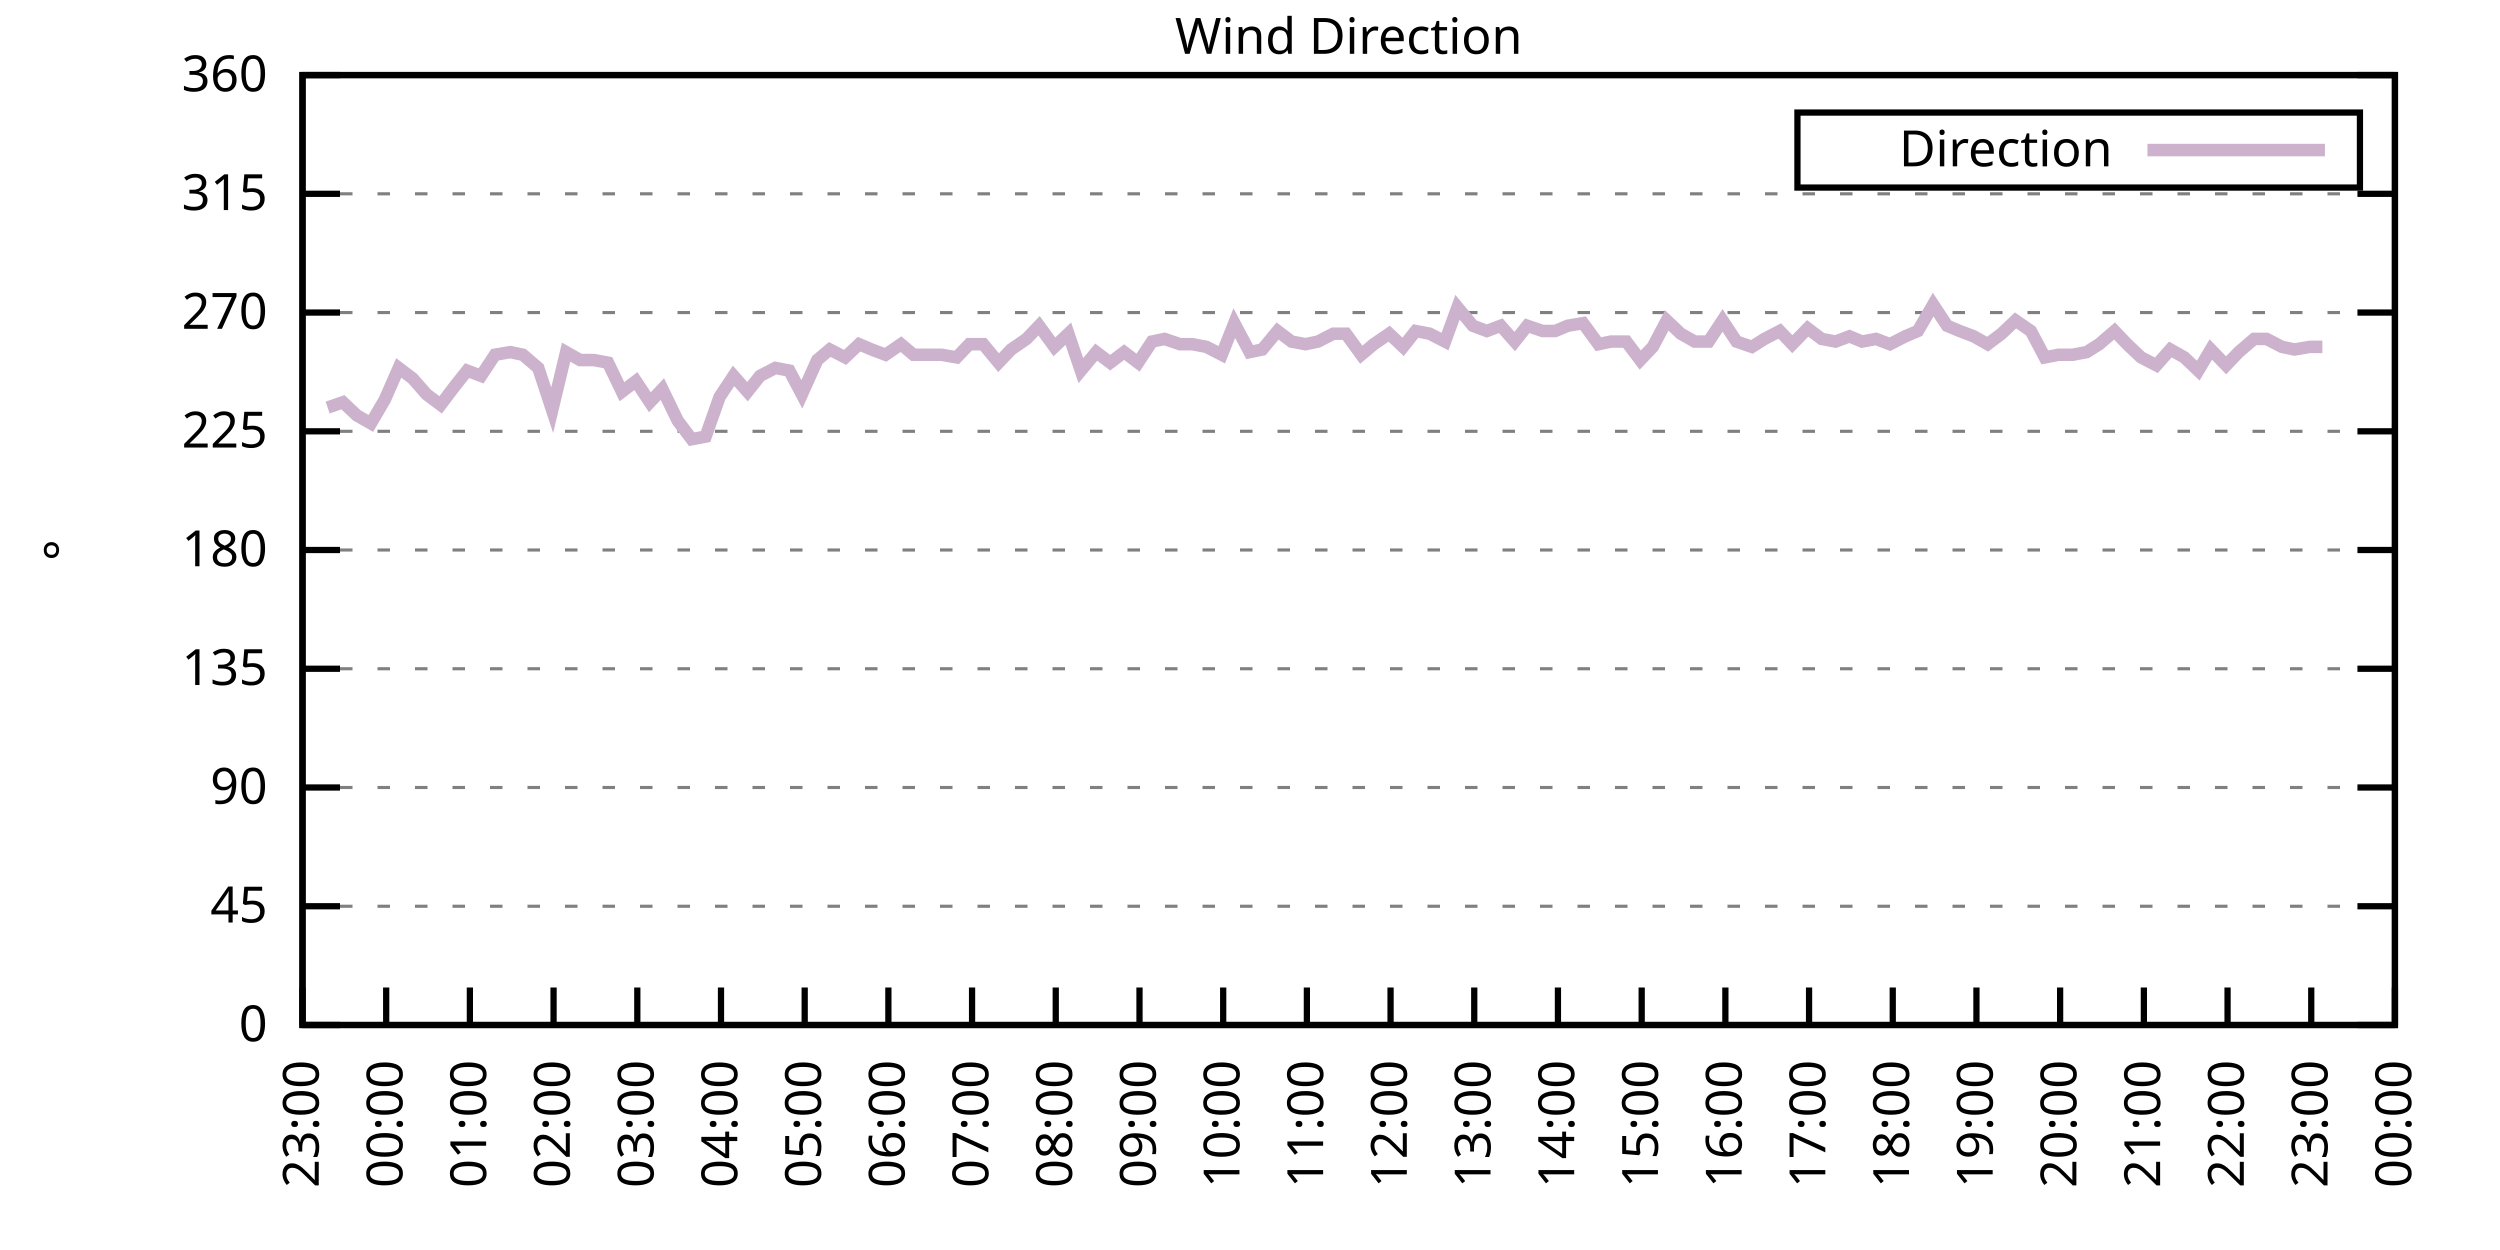
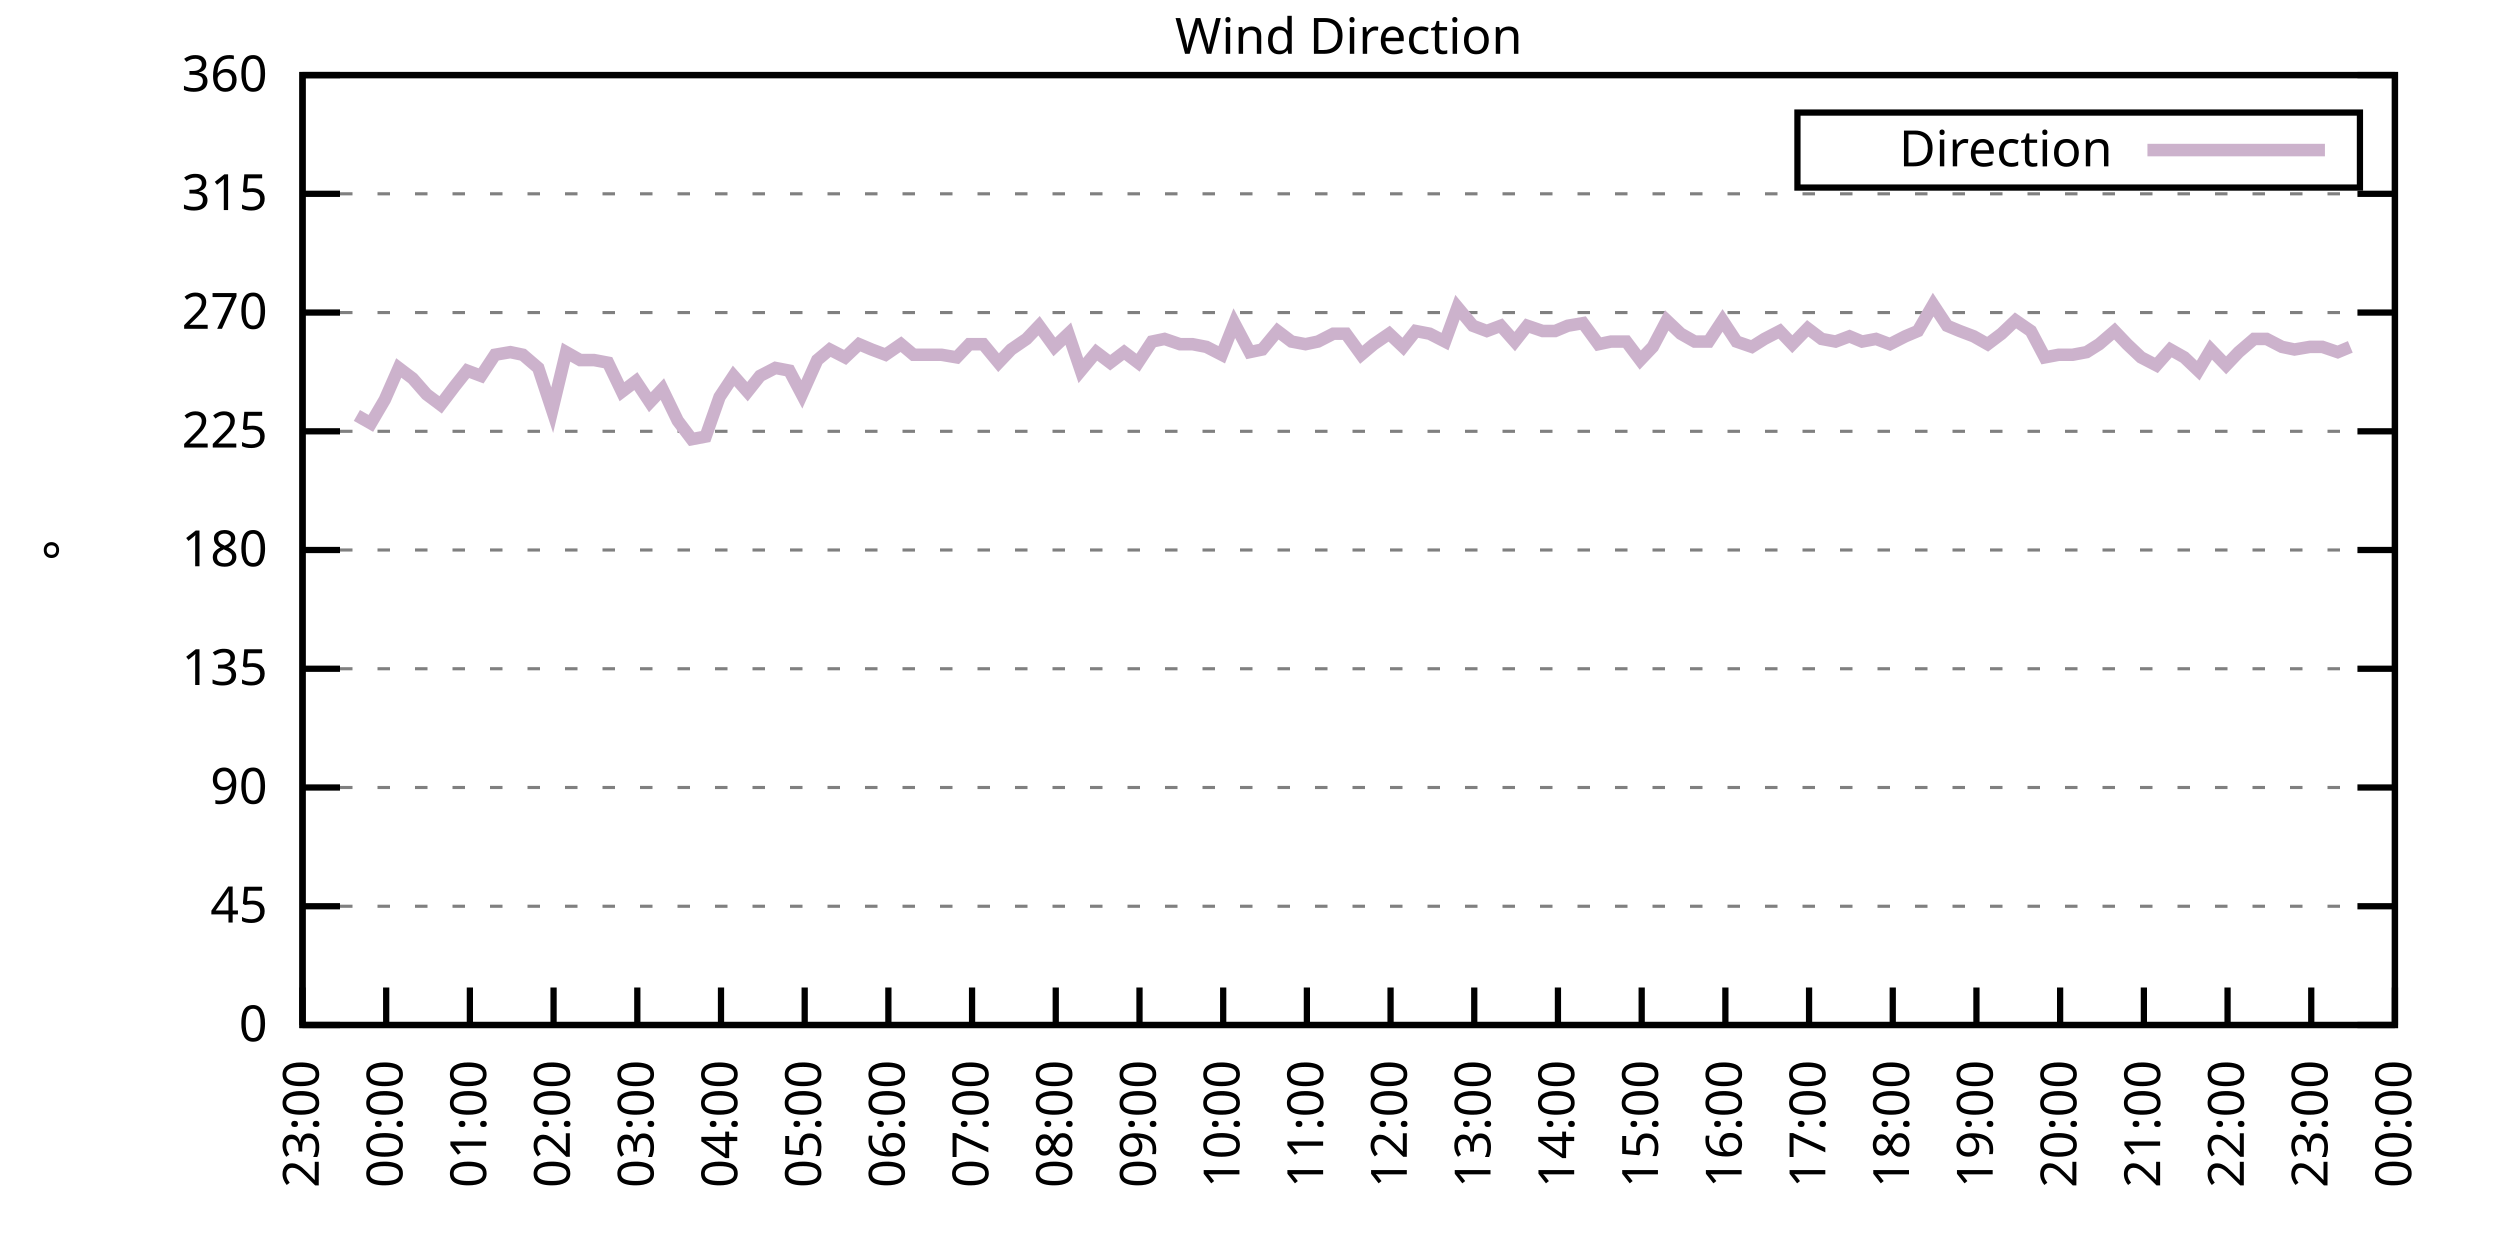
<svg xmlns="http://www.w3.org/2000/svg" xmlns:xlink="http://www.w3.org/1999/xlink" width="400" height="200" viewBox="0 0 400 200">
  <g id="gnuplot_canvas">
    <rect x="0" y="0" width="400" height="200" fill="none" />
    <defs>
      <circle id="gpDot" r="0.5" stroke-width="0.5" stroke="currentColor" />
      <path id="gpPt0" stroke-width="0.333" stroke="currentColor" d="M-1,0 h2 M0,-1 v2" />
      <path id="gpPt1" stroke-width="0.333" stroke="currentColor" d="M-1,-1 L1,1 M1,-1 L-1,1" />
      <path id="gpPt2" stroke-width="0.333" stroke="currentColor" d="M-1,0 L1,0 M0,-1 L0,1 M-1,-1 L1,1 M-1,1 L1,-1" />
      <rect id="gpPt3" stroke-width="0.333" stroke="currentColor" x="-1" y="-1" width="2" height="2" />
      <rect id="gpPt4" stroke-width="0.333" stroke="currentColor" fill="currentColor" x="-1" y="-1" width="2" height="2" />
      <circle id="gpPt5" stroke-width="0.333" stroke="currentColor" cx="0" cy="0" r="1" />
      <use xlink:href="#gpPt5" id="gpPt6" fill="currentColor" stroke="none" />
      <path id="gpPt7" stroke-width="0.333" stroke="currentColor" d="M0,-1.33 L-1.33,0.67 L1.33,0.67 z" />
      <use xlink:href="#gpPt7" id="gpPt8" fill="currentColor" stroke="none" />
      <use xlink:href="#gpPt7" id="gpPt9" stroke="currentColor" transform="rotate(180)" />
      <use xlink:href="#gpPt9" id="gpPt10" fill="currentColor" stroke="none" />
      <use xlink:href="#gpPt3" id="gpPt11" stroke="currentColor" transform="rotate(45)" />
      <use xlink:href="#gpPt11" id="gpPt12" fill="currentColor" stroke="none" />
      <path id="gpPt13" stroke-width="0.333" stroke="currentColor" d="M0,1.330 L1.265,0.411 L0.782,-1.067 L-0.782,-1.076 L-1.265,0.411 z" />
      <use xlink:href="#gpPt13" id="gpPt14" fill="currentColor" stroke="none" />
      <filter id="textbox" filterUnits="objectBoundingBox" x="0" y="0" height="1" width="1">
        <feFlood flood-color="white" flood-opacity="1" result="bgnd" />
        <feComposite in="SourceGraphic" in2="bgnd" operator="atop" />
      </filter>
      <filter id="greybox" filterUnits="objectBoundingBox" x="0" y="0" height="1" width="1">
        <feFlood flood-color="lightgrey" flood-opacity="1" result="grey" />
        <feComposite in="SourceGraphic" in2="grey" operator="atop" />
      </filter>
    </defs>
    <g fill="none" color="white" stroke="currentColor" stroke-width="1.00" stroke-linecap="butt" stroke-linejoin="miter">
</g>
    <g fill="none" color="black" stroke="currentColor" stroke-width="1.00" stroke-linecap="butt" stroke-linejoin="miter">
      <g stroke="none" shape-rendering="crispEdges">
        <polygon fill="rgb(255, 255, 255)" points="48.40,164.00 383.18,164.00 383.18,12.02 48.40,12.02 " />
      </g>
    </g>
    <g fill="none" color="black" stroke="currentColor" stroke-width="1.00" stroke-linecap="butt" stroke-linejoin="miter">
</g>
    <g fill="none" color="black" stroke="black" stroke-width="0.50" stroke-linecap="butt" stroke-linejoin="miter">
</g>
    <g fill="none" color="gray" stroke="currentColor" stroke-width="0.50" stroke-linecap="butt" stroke-linejoin="miter">
      <path stroke="gray" stroke-dasharray="2,4" class="gridline" d="M48.40,164.00 L383.19,164.00  " />
    </g>
    <g fill="none" color="gray" stroke="gray" stroke-width="1.00" stroke-linecap="butt" stroke-linejoin="miter">
</g>
    <g fill="none" color="black" stroke="currentColor" stroke-width="1.00" stroke-linecap="butt" stroke-linejoin="miter">
      <path stroke="black" d="M48.40,164.00 L54.40,164.00 M383.19,164.00 L377.19,164.00  " />
      <g transform="translate(42.80,166.60)" stroke="none" fill="black" font-family="Sans" font-size="8.00" text-anchor="end">
        <text>
          <tspan font-family="Sans"> 0</tspan>
        </text>
      </g>
    </g>
    <g fill="none" color="black" stroke="currentColor" stroke-width="1.00" stroke-linecap="butt" stroke-linejoin="miter">
</g>
    <g fill="none" color="black" stroke="black" stroke-width="0.50" stroke-linecap="butt" stroke-linejoin="miter">
</g>
    <g fill="none" color="gray" stroke="currentColor" stroke-width="0.50" stroke-linecap="butt" stroke-linejoin="miter">
      <path stroke="gray" stroke-dasharray="2,4" class="gridline" d="M48.40,145.00 L383.19,145.00  " />
    </g>
    <g fill="none" color="gray" stroke="gray" stroke-width="1.00" stroke-linecap="butt" stroke-linejoin="miter">
</g>
    <g fill="none" color="black" stroke="currentColor" stroke-width="1.00" stroke-linecap="butt" stroke-linejoin="miter">
      <path stroke="black" d="M48.40,145.00 L54.40,145.00 M383.19,145.00 L377.19,145.00  " />
      <g transform="translate(42.80,147.60)" stroke="none" fill="black" font-family="Sans" font-size="8.00" text-anchor="end">
        <text>
          <tspan font-family="Sans"> 45</tspan>
        </text>
      </g>
    </g>
    <g fill="none" color="black" stroke="currentColor" stroke-width="1.00" stroke-linecap="butt" stroke-linejoin="miter">
</g>
    <g fill="none" color="black" stroke="black" stroke-width="0.50" stroke-linecap="butt" stroke-linejoin="miter">
</g>
    <g fill="none" color="gray" stroke="currentColor" stroke-width="0.50" stroke-linecap="butt" stroke-linejoin="miter">
      <path stroke="gray" stroke-dasharray="2,4" class="gridline" d="M48.40,126.00 L383.19,126.00  " />
    </g>
    <g fill="none" color="gray" stroke="gray" stroke-width="1.00" stroke-linecap="butt" stroke-linejoin="miter">
</g>
    <g fill="none" color="black" stroke="currentColor" stroke-width="1.00" stroke-linecap="butt" stroke-linejoin="miter">
      <path stroke="black" d="M48.40,126.00 L54.40,126.00 M383.19,126.00 L377.19,126.00  " />
      <g transform="translate(42.80,128.60)" stroke="none" fill="black" font-family="Sans" font-size="8.00" text-anchor="end">
        <text>
          <tspan font-family="Sans"> 90</tspan>
        </text>
      </g>
    </g>
    <g fill="none" color="black" stroke="currentColor" stroke-width="1.00" stroke-linecap="butt" stroke-linejoin="miter">
</g>
    <g fill="none" color="black" stroke="black" stroke-width="0.50" stroke-linecap="butt" stroke-linejoin="miter">
</g>
    <g fill="none" color="gray" stroke="currentColor" stroke-width="0.50" stroke-linecap="butt" stroke-linejoin="miter">
      <path stroke="gray" stroke-dasharray="2,4" class="gridline" d="M48.40,107.00 L383.19,107.00  " />
    </g>
    <g fill="none" color="gray" stroke="gray" stroke-width="1.00" stroke-linecap="butt" stroke-linejoin="miter">
</g>
    <g fill="none" color="black" stroke="currentColor" stroke-width="1.00" stroke-linecap="butt" stroke-linejoin="miter">
      <path stroke="black" d="M48.40,107.00 L54.40,107.00 M383.19,107.00 L377.19,107.00  " />
      <g transform="translate(42.80,109.60)" stroke="none" fill="black" font-family="Sans" font-size="8.00" text-anchor="end">
        <text>
          <tspan font-family="Sans"> 135</tspan>
        </text>
      </g>
    </g>
    <g fill="none" color="black" stroke="currentColor" stroke-width="1.00" stroke-linecap="butt" stroke-linejoin="miter">
</g>
    <g fill="none" color="black" stroke="black" stroke-width="0.50" stroke-linecap="butt" stroke-linejoin="miter">
</g>
    <g fill="none" color="gray" stroke="currentColor" stroke-width="0.50" stroke-linecap="butt" stroke-linejoin="miter">
      <path stroke="gray" stroke-dasharray="2,4" class="gridline" d="M48.40,88.00 L383.19,88.00  " />
    </g>
    <g fill="none" color="gray" stroke="gray" stroke-width="1.00" stroke-linecap="butt" stroke-linejoin="miter">
</g>
    <g fill="none" color="black" stroke="currentColor" stroke-width="1.00" stroke-linecap="butt" stroke-linejoin="miter">
      <path stroke="black" d="M48.40,88.00 L54.40,88.00 M383.19,88.00 L377.19,88.00  " />
      <g transform="translate(42.80,90.60)" stroke="none" fill="black" font-family="Sans" font-size="8.00" text-anchor="end">
        <text>
          <tspan font-family="Sans"> 180</tspan>
        </text>
      </g>
    </g>
    <g fill="none" color="black" stroke="currentColor" stroke-width="1.00" stroke-linecap="butt" stroke-linejoin="miter">
</g>
    <g fill="none" color="black" stroke="black" stroke-width="0.50" stroke-linecap="butt" stroke-linejoin="miter">
</g>
    <g fill="none" color="gray" stroke="currentColor" stroke-width="0.50" stroke-linecap="butt" stroke-linejoin="miter">
      <path stroke="gray" stroke-dasharray="2,4" class="gridline" d="M48.40,69.01 L383.19,69.01  " />
    </g>
    <g fill="none" color="gray" stroke="gray" stroke-width="1.00" stroke-linecap="butt" stroke-linejoin="miter">
</g>
    <g fill="none" color="black" stroke="currentColor" stroke-width="1.00" stroke-linecap="butt" stroke-linejoin="miter">
      <path stroke="black" d="M48.40,69.01 L54.40,69.01 M383.19,69.01 L377.19,69.01  " />
      <g transform="translate(42.80,71.61)" stroke="none" fill="black" font-family="Sans" font-size="8.00" text-anchor="end">
        <text>
          <tspan font-family="Sans"> 225</tspan>
        </text>
      </g>
    </g>
    <g fill="none" color="black" stroke="currentColor" stroke-width="1.00" stroke-linecap="butt" stroke-linejoin="miter">
</g>
    <g fill="none" color="black" stroke="black" stroke-width="0.50" stroke-linecap="butt" stroke-linejoin="miter">
</g>
    <g fill="none" color="gray" stroke="currentColor" stroke-width="0.50" stroke-linecap="butt" stroke-linejoin="miter">
      <path stroke="gray" stroke-dasharray="2,4" class="gridline" d="M48.40,50.01 L383.19,50.01  " />
    </g>
    <g fill="none" color="gray" stroke="gray" stroke-width="1.00" stroke-linecap="butt" stroke-linejoin="miter">
</g>
    <g fill="none" color="black" stroke="currentColor" stroke-width="1.00" stroke-linecap="butt" stroke-linejoin="miter">
      <path stroke="black" d="M48.40,50.01 L54.40,50.01 M383.19,50.01 L377.19,50.01  " />
      <g transform="translate(42.80,52.61)" stroke="none" fill="black" font-family="Sans" font-size="8.00" text-anchor="end">
        <text>
          <tspan font-family="Sans"> 270</tspan>
        </text>
      </g>
    </g>
    <g fill="none" color="black" stroke="currentColor" stroke-width="1.00" stroke-linecap="butt" stroke-linejoin="miter">
</g>
    <g fill="none" color="black" stroke="black" stroke-width="0.50" stroke-linecap="butt" stroke-linejoin="miter">
</g>
    <g fill="none" color="gray" stroke="currentColor" stroke-width="0.50" stroke-linecap="butt" stroke-linejoin="miter">
      <path stroke="gray" stroke-dasharray="2,4" class="gridline" d="M48.40,31.01 L383.19,31.01  " />
    </g>
    <g fill="none" color="gray" stroke="gray" stroke-width="1.00" stroke-linecap="butt" stroke-linejoin="miter">
</g>
    <g fill="none" color="black" stroke="currentColor" stroke-width="1.00" stroke-linecap="butt" stroke-linejoin="miter">
      <path stroke="black" d="M48.40,31.01 L54.40,31.01 M383.19,31.01 L377.19,31.01  " />
      <g transform="translate(42.80,33.61)" stroke="none" fill="black" font-family="Sans" font-size="8.00" text-anchor="end">
        <text>
          <tspan font-family="Sans"> 315</tspan>
        </text>
      </g>
    </g>
    <g fill="none" color="black" stroke="currentColor" stroke-width="1.00" stroke-linecap="butt" stroke-linejoin="miter">
</g>
    <g fill="none" color="black" stroke="black" stroke-width="0.50" stroke-linecap="butt" stroke-linejoin="miter">
</g>
    <g fill="none" color="gray" stroke="currentColor" stroke-width="0.50" stroke-linecap="butt" stroke-linejoin="miter">
      <path stroke="gray" stroke-dasharray="2,4" class="gridline" d="M48.40,12.01 L383.19,12.01  " />
    </g>
    <g fill="none" color="gray" stroke="gray" stroke-width="1.00" stroke-linecap="butt" stroke-linejoin="miter">
</g>
    <g fill="none" color="black" stroke="currentColor" stroke-width="1.00" stroke-linecap="butt" stroke-linejoin="miter">
      <path stroke="black" d="M48.40,12.01 L54.40,12.01 M383.19,12.01 L377.19,12.01  " />
      <g transform="translate(42.80,14.61)" stroke="none" fill="black" font-family="Sans" font-size="8.00" text-anchor="end">
        <text>
          <tspan font-family="Sans"> 360</tspan>
        </text>
      </g>
    </g>
    <g fill="none" color="black" stroke="currentColor" stroke-width="1.00" stroke-linecap="butt" stroke-linejoin="miter">
      <path stroke="black" d="M48.40,164.00 L48.40,158.00  " />
      <g transform="translate(51.00,169.60) rotate(270.00)" stroke="none" fill="black" font-family="Sans" font-size="8.00" text-anchor="end">
        <text>
          <tspan font-family="Sans">23:00</tspan>
        </text>
      </g>
    </g>
    <g fill="none" color="black" stroke="currentColor" stroke-width="1.00" stroke-linecap="butt" stroke-linejoin="miter">
      <path stroke="black" d="M61.79,164.00 L61.79,158.00  " />
      <g transform="translate(64.39,169.60) rotate(270.00)" stroke="none" fill="black" font-family="Sans" font-size="8.00" text-anchor="end">
        <text>
          <tspan font-family="Sans">00:00</tspan>
        </text>
      </g>
    </g>
    <g fill="none" color="black" stroke="currentColor" stroke-width="1.00" stroke-linecap="butt" stroke-linejoin="miter">
      <path stroke="black" d="M75.18,164.00 L75.18,158.00  " />
      <g transform="translate(77.78,169.60) rotate(270.00)" stroke="none" fill="black" font-family="Sans" font-size="8.00" text-anchor="end">
        <text>
          <tspan font-family="Sans">01:00</tspan>
        </text>
      </g>
    </g>
    <g fill="none" color="black" stroke="currentColor" stroke-width="1.00" stroke-linecap="butt" stroke-linejoin="miter">
      <path stroke="black" d="M88.57,164.00 L88.57,158.00  " />
      <g transform="translate(91.17,169.60) rotate(270.00)" stroke="none" fill="black" font-family="Sans" font-size="8.00" text-anchor="end">
        <text>
          <tspan font-family="Sans">02:00</tspan>
        </text>
      </g>
    </g>
    <g fill="none" color="black" stroke="currentColor" stroke-width="1.00" stroke-linecap="butt" stroke-linejoin="miter">
      <path stroke="black" d="M101.97,164.00 L101.97,158.00  " />
      <g transform="translate(104.57,169.60) rotate(270.00)" stroke="none" fill="black" font-family="Sans" font-size="8.00" text-anchor="end">
        <text>
          <tspan font-family="Sans">03:00</tspan>
        </text>
      </g>
    </g>
    <g fill="none" color="black" stroke="currentColor" stroke-width="1.00" stroke-linecap="butt" stroke-linejoin="miter">
      <path stroke="black" d="M115.36,164.00 L115.36,158.00  " />
      <g transform="translate(117.96,169.60) rotate(270.00)" stroke="none" fill="black" font-family="Sans" font-size="8.00" text-anchor="end">
        <text>
          <tspan font-family="Sans">04:00</tspan>
        </text>
      </g>
    </g>
    <g fill="none" color="black" stroke="currentColor" stroke-width="1.00" stroke-linecap="butt" stroke-linejoin="miter">
      <path stroke="black" d="M128.75,164.00 L128.75,158.00  " />
      <g transform="translate(131.35,169.60) rotate(270.00)" stroke="none" fill="black" font-family="Sans" font-size="8.00" text-anchor="end">
        <text>
          <tspan font-family="Sans">05:00</tspan>
        </text>
      </g>
    </g>
    <g fill="none" color="black" stroke="currentColor" stroke-width="1.00" stroke-linecap="butt" stroke-linejoin="miter">
      <path stroke="black" d="M142.14,164.00 L142.14,158.00  " />
      <g transform="translate(144.74,169.60) rotate(270.00)" stroke="none" fill="black" font-family="Sans" font-size="8.00" text-anchor="end">
        <text>
          <tspan font-family="Sans">06:00</tspan>
        </text>
      </g>
    </g>
    <g fill="none" color="black" stroke="currentColor" stroke-width="1.00" stroke-linecap="butt" stroke-linejoin="miter">
      <path stroke="black" d="M155.53,164.00 L155.53,158.00  " />
      <g transform="translate(158.13,169.60) rotate(270.00)" stroke="none" fill="black" font-family="Sans" font-size="8.00" text-anchor="end">
        <text>
          <tspan font-family="Sans">07:00</tspan>
        </text>
      </g>
    </g>
    <g fill="none" color="black" stroke="currentColor" stroke-width="1.00" stroke-linecap="butt" stroke-linejoin="miter">
      <path stroke="black" d="M168.92,164.00 L168.92,158.00  " />
      <g transform="translate(171.52,169.60) rotate(270.00)" stroke="none" fill="black" font-family="Sans" font-size="8.00" text-anchor="end">
        <text>
          <tspan font-family="Sans">08:00</tspan>
        </text>
      </g>
    </g>
    <g fill="none" color="black" stroke="currentColor" stroke-width="1.00" stroke-linecap="butt" stroke-linejoin="miter">
      <path stroke="black" d="M182.32,164.00 L182.32,158.00  " />
      <g transform="translate(184.92,169.60) rotate(270.00)" stroke="none" fill="black" font-family="Sans" font-size="8.00" text-anchor="end">
        <text>
          <tspan font-family="Sans">09:00</tspan>
        </text>
      </g>
    </g>
    <g fill="none" color="black" stroke="currentColor" stroke-width="1.00" stroke-linecap="butt" stroke-linejoin="miter">
      <path stroke="black" d="M195.71,164.00 L195.71,158.00  " />
      <g transform="translate(198.31,169.60) rotate(270.00)" stroke="none" fill="black" font-family="Sans" font-size="8.00" text-anchor="end">
        <text>
          <tspan font-family="Sans">10:00</tspan>
        </text>
      </g>
    </g>
    <g fill="none" color="black" stroke="currentColor" stroke-width="1.00" stroke-linecap="butt" stroke-linejoin="miter">
      <path stroke="black" d="M209.10,164.00 L209.10,158.00  " />
      <g transform="translate(211.70,169.60) rotate(270.00)" stroke="none" fill="black" font-family="Sans" font-size="8.00" text-anchor="end">
        <text>
          <tspan font-family="Sans">11:00</tspan>
        </text>
      </g>
    </g>
    <g fill="none" color="black" stroke="currentColor" stroke-width="1.00" stroke-linecap="butt" stroke-linejoin="miter">
      <path stroke="black" d="M222.49,164.00 L222.49,158.00  " />
      <g transform="translate(225.09,169.60) rotate(270.00)" stroke="none" fill="black" font-family="Sans" font-size="8.00" text-anchor="end">
        <text>
          <tspan font-family="Sans">12:00</tspan>
        </text>
      </g>
    </g>
    <g fill="none" color="black" stroke="currentColor" stroke-width="1.00" stroke-linecap="butt" stroke-linejoin="miter">
      <path stroke="black" d="M235.88,164.00 L235.88,158.00  " />
      <g transform="translate(238.48,169.60) rotate(270.00)" stroke="none" fill="black" font-family="Sans" font-size="8.00" text-anchor="end">
        <text>
          <tspan font-family="Sans">13:00</tspan>
        </text>
      </g>
    </g>
    <g fill="none" color="black" stroke="currentColor" stroke-width="1.00" stroke-linecap="butt" stroke-linejoin="miter">
      <path stroke="black" d="M249.27,164.00 L249.27,158.00  " />
      <g transform="translate(251.87,169.60) rotate(270.00)" stroke="none" fill="black" font-family="Sans" font-size="8.00" text-anchor="end">
        <text>
          <tspan font-family="Sans">14:00</tspan>
        </text>
      </g>
    </g>
    <g fill="none" color="black" stroke="currentColor" stroke-width="1.00" stroke-linecap="butt" stroke-linejoin="miter">
      <path stroke="black" d="M262.67,164.00 L262.67,158.00  " />
      <g transform="translate(265.27,169.60) rotate(270.00)" stroke="none" fill="black" font-family="Sans" font-size="8.00" text-anchor="end">
        <text>
          <tspan font-family="Sans">15:00</tspan>
        </text>
      </g>
    </g>
    <g fill="none" color="black" stroke="currentColor" stroke-width="1.00" stroke-linecap="butt" stroke-linejoin="miter">
      <path stroke="black" d="M276.06,164.00 L276.06,158.00  " />
      <g transform="translate(278.66,169.60) rotate(270.00)" stroke="none" fill="black" font-family="Sans" font-size="8.00" text-anchor="end">
        <text>
          <tspan font-family="Sans">16:00</tspan>
        </text>
      </g>
    </g>
    <g fill="none" color="black" stroke="currentColor" stroke-width="1.00" stroke-linecap="butt" stroke-linejoin="miter">
      <path stroke="black" d="M289.45,164.00 L289.45,158.00  " />
      <g transform="translate(292.05,169.60) rotate(270.00)" stroke="none" fill="black" font-family="Sans" font-size="8.00" text-anchor="end">
        <text>
          <tspan font-family="Sans">17:00</tspan>
        </text>
      </g>
    </g>
    <g fill="none" color="black" stroke="currentColor" stroke-width="1.00" stroke-linecap="butt" stroke-linejoin="miter">
      <path stroke="black" d="M302.84,164.00 L302.84,158.00  " />
      <g transform="translate(305.44,169.60) rotate(270.00)" stroke="none" fill="black" font-family="Sans" font-size="8.00" text-anchor="end">
        <text>
          <tspan font-family="Sans">18:00</tspan>
        </text>
      </g>
    </g>
    <g fill="none" color="black" stroke="currentColor" stroke-width="1.00" stroke-linecap="butt" stroke-linejoin="miter">
      <path stroke="black" d="M316.23,164.00 L316.23,158.00  " />
      <g transform="translate(318.83,169.60) rotate(270.00)" stroke="none" fill="black" font-family="Sans" font-size="8.00" text-anchor="end">
        <text>
          <tspan font-family="Sans">19:00</tspan>
        </text>
      </g>
    </g>
    <g fill="none" color="black" stroke="currentColor" stroke-width="1.00" stroke-linecap="butt" stroke-linejoin="miter">
      <path stroke="black" d="M329.62,164.00 L329.62,158.00  " />
      <g transform="translate(332.22,169.60) rotate(270.00)" stroke="none" fill="black" font-family="Sans" font-size="8.00" text-anchor="end">
        <text>
          <tspan font-family="Sans">20:00</tspan>
        </text>
      </g>
    </g>
    <g fill="none" color="black" stroke="currentColor" stroke-width="1.00" stroke-linecap="butt" stroke-linejoin="miter">
      <path stroke="black" d="M343.02,164.00 L343.02,158.00  " />
      <g transform="translate(345.62,169.60) rotate(270.00)" stroke="none" fill="black" font-family="Sans" font-size="8.00" text-anchor="end">
        <text>
          <tspan font-family="Sans">21:00</tspan>
        </text>
      </g>
    </g>
    <g fill="none" color="black" stroke="currentColor" stroke-width="1.00" stroke-linecap="butt" stroke-linejoin="miter">
      <path stroke="black" d="M356.41,164.00 L356.41,158.00  " />
      <g transform="translate(359.01,169.60) rotate(270.00)" stroke="none" fill="black" font-family="Sans" font-size="8.00" text-anchor="end">
        <text>
          <tspan font-family="Sans">22:00</tspan>
        </text>
      </g>
    </g>
    <g fill="none" color="black" stroke="currentColor" stroke-width="1.00" stroke-linecap="butt" stroke-linejoin="miter">
      <path stroke="black" d="M369.80,164.00 L369.80,158.00  " />
      <g transform="translate(372.40,169.60) rotate(270.00)" stroke="none" fill="black" font-family="Sans" font-size="8.00" text-anchor="end">
        <text>
          <tspan font-family="Sans">23:00</tspan>
        </text>
      </g>
    </g>
    <g fill="none" color="black" stroke="currentColor" stroke-width="1.00" stroke-linecap="butt" stroke-linejoin="miter">
      <path stroke="black" d="M383.19,164.00 L383.19,158.00  " />
      <g transform="translate(385.79,169.60) rotate(270.00)" stroke="none" fill="black" font-family="Sans" font-size="8.00" text-anchor="end">
        <text>
          <tspan font-family="Sans">00:00</tspan>
        </text>
      </g>
    </g>
    <g fill="none" color="black" stroke="currentColor" stroke-width="1.00" stroke-linecap="butt" stroke-linejoin="miter">
</g>
    <g fill="none" color="black" stroke="currentColor" stroke-width="1.00" stroke-linecap="butt" stroke-linejoin="miter">
      <path stroke="black" d="M48.40,12.01 L48.40,164.00 L383.19,164.00 L383.19,12.01 L48.40,12.01 Z  " />
    </g>
    <g fill="none" color="black" stroke="currentColor" stroke-width="1.00" stroke-linecap="butt" stroke-linejoin="miter">
</g>
    <g fill="none" color="black" stroke="currentColor" stroke-width="1.00" stroke-linecap="butt" stroke-linejoin="miter">
      <path stroke="black" d="M287.59,30.01 L287.59,18.01 L377.59,18.01 L377.59,30.01 L287.59,30.01 Z  " />
    </g>
    <g id="Wind_direction_plot_1">
      <g fill="none" color="white" stroke="black" stroke-width="2.00" stroke-linecap="butt" stroke-linejoin="miter">
</g>
      <g fill="none" color="black" stroke="currentColor" stroke-width="2.00" stroke-linecap="butt" stroke-linejoin="miter">
        <g transform="translate(337.99,26.61)" stroke="none" fill="black" font-family="Sans" font-size="8.00" text-anchor="end">
          <text>
            <tspan font-family="Sans">Direction</tspan>
          </text>
        </g>
      </g>
      <g fill="none" color="black" stroke="currentColor" stroke-width="2.00" stroke-linecap="butt" stroke-linejoin="miter">
-         <path stroke="rgb(204, 178, 204)" d="M343.59,24.01 L371.99,24.01 M52.42,65.21 L54.87,64.36 L57.10,66.47 L59.34,67.74 L61.57,63.94 L63.80,58.87   L66.03,60.56 L68.26,63.10 L70.50,64.78 L72.73,61.83 L74.74,59.30 L76.97,60.14 L79.20,56.76 L81.66,56.34   L83.66,56.76 L86.12,58.87 L88.35,65.63 L90.58,56.34 L92.82,57.61 L95.05,57.61 L97.28,58.03 L99.51,62.67   L101.74,60.98 L103.98,64.36 L105.98,62.25 L108.44,67.32 L110.67,70.27 L112.90,69.85 L115.13,63.52 L117.37,60.14   L119.60,62.67 L121.61,60.14 L124.06,58.87 L126.29,59.30 L128.30,63.10 L130.76,57.61 L132.77,55.92 L135.22,57.18   L137.45,55.07 L139.46,55.92 L141.69,56.76 L144.15,55.07 L146.16,56.76 L148.61,56.76 L150.62,56.76 L153.08,57.18   L155.09,55.07 L157.32,55.07 L159.77,58.03 L161.78,55.92 L164.24,54.23 L166.25,52.12 L168.70,55.50 L170.93,53.39   L172.94,59.30 L175.40,56.34 L177.63,58.03 L179.86,56.34 L182.09,58.03 L184.32,54.65 L186.33,54.23 L188.79,55.07   L190.80,55.07 L193.03,55.50 L195.48,56.76 L197.49,51.70 L199.95,56.34 L201.96,55.92 L204.41,52.96 L206.64,54.65   L208.88,55.07 L210.88,54.65 L213.34,53.39 L215.35,53.39 L217.80,56.76 L219.81,55.07 L222.27,53.39 L224.50,55.50   L226.51,52.96 L228.74,53.39 L231.20,54.65 L233.20,49.16 L235.66,52.12 L237.89,52.96 L240.12,52.12 L242.36,54.65   L244.36,52.12 L246.82,52.96 L248.83,52.96 L250.84,52.12 L253.29,51.70 L255.75,55.07 L257.76,54.65 L260.21,54.65   L262.44,57.61 L264.45,55.50 L266.68,51.27 L268.92,53.39 L271.15,54.65 L273.38,54.65 L275.61,51.27 L277.84,54.65   L280.30,55.50 L282.31,54.23 L284.76,52.96 L286.77,55.07 L289.23,52.54 L291.46,54.23 L293.69,54.65 L295.92,53.81   L297.93,54.65 L300.16,54.23 L302.39,55.07 L304.85,53.81 L306.86,52.96 L309.31,48.74 L311.54,52.12 L313.55,52.96   L315.79,53.81 L318.02,55.07 L320.25,53.39 L322.48,51.27 L324.94,52.96 L327.17,57.18 L329.40,56.76 L331.63,56.76   L333.86,56.34 L335.87,55.07 L338.33,52.96 L340.34,55.07 L342.57,57.18 L345.02,58.45 L347.26,55.92 L349.49,57.18   L351.72,59.30 L353.73,55.92 L356.18,58.45 L358.19,56.34 L360.65,54.23 L362.66,54.23 L365.11,55.50 L367.12,55.92   L369.58,55.50 L371.58,55.50  " />
+         <path stroke="rgb(204, 178, 204)" d="M343.59,24.01 L371.99,24.01 M57.10,66.47 L59.34,67.74 L61.57,63.94 L63.80,58.87 L66.03,60.56 L68.26,63.10   L70.50,64.78 L72.73,61.83 L74.74,59.30 L76.97,60.14 L79.20,56.76 L81.66,56.34 L83.66,56.76 L86.12,58.87   L88.35,65.63 L90.58,56.34 L92.82,57.61 L95.05,57.61 L97.28,58.03 L99.51,62.67 L101.74,60.98 L103.98,64.36   L105.98,62.25 L108.44,67.32 L110.67,70.27 L112.90,69.85 L115.13,63.52 L117.37,60.14 L119.60,62.67 L121.61,60.14   L124.06,58.87 L126.29,59.30 L128.30,63.10 L130.76,57.61 L132.77,55.92 L135.22,57.18 L137.45,55.07 L139.46,55.92   L141.69,56.76 L144.15,55.07 L146.16,56.76 L148.61,56.76 L150.62,56.76 L153.08,57.18 L155.09,55.07 L157.32,55.07   L159.77,58.03 L161.78,55.92 L164.24,54.23 L166.25,52.12 L168.70,55.50 L170.93,53.39 L172.94,59.30 L175.40,56.34   L177.63,58.03 L179.86,56.34 L182.09,58.03 L184.32,54.65 L186.33,54.23 L188.79,55.07 L190.80,55.07 L193.03,55.50   L195.48,56.76 L197.49,51.70 L199.95,56.34 L201.96,55.92 L204.41,52.96 L206.64,54.65 L208.88,55.07 L210.88,54.65   L213.34,53.39 L215.35,53.39 L217.80,56.76 L219.81,55.07 L222.27,53.39 L224.50,55.50 L226.51,52.96 L228.74,53.39   L231.20,54.65 L233.20,49.16 L235.66,52.12 L237.89,52.96 L240.12,52.12 L242.36,54.65 L244.36,52.12 L246.82,52.96   L248.83,52.96 L250.84,52.12 L253.29,51.70 L255.75,55.07 L257.76,54.65 L260.21,54.65 L262.44,57.61 L264.45,55.50   L266.68,51.27 L268.92,53.39 L271.15,54.65 L273.38,54.65 L275.61,51.27 L277.84,54.65 L280.30,55.50 L282.31,54.23   L284.76,52.96 L286.77,55.07 L289.23,52.54 L291.46,54.23 L293.69,54.65 L295.92,53.81 L297.93,54.65 L300.16,54.23   L302.39,55.07 L304.85,53.81 L306.86,52.96 L309.31,48.74 L311.54,52.12 L313.55,52.96 L315.79,53.81 L318.02,55.07   L320.25,53.39 L322.48,51.27 L324.94,52.96 L327.17,57.18 L329.40,56.76 L331.63,56.76 L333.86,56.34 L335.87,55.07   L338.33,52.96 L340.34,55.07 L342.57,57.18 L345.02,58.45 L347.26,55.92 L349.49,57.18 L351.72,59.30 L353.73,55.92   L356.18,58.45 L358.19,56.34 L360.65,54.23 L362.66,54.23 L365.11,55.50 L367.12,55.92 L369.58,55.50 L371.58,55.50   L374.04,56.34 L376.05,55.50  " />
      </g>
    </g>
    <g fill="none" color="black" stroke="currentColor" stroke-width="2.00" stroke-linecap="butt" stroke-linejoin="miter">
</g>
    <g fill="none" color="black" stroke="black" stroke-width="1.00" stroke-linecap="butt" stroke-linejoin="miter">
</g>
    <g fill="none" color="black" stroke="currentColor" stroke-width="1.00" stroke-linecap="butt" stroke-linejoin="miter">
      <path stroke="black" d="M48.40,12.01 L48.40,164.00 L383.19,164.00 L383.19,12.01 L48.40,12.01 Z  " />
      <g transform="translate(12.80,88.01) rotate(270.00)" stroke="none" fill="black" font-family="Sans" font-size="8.00" text-anchor="middle">
        <text>
          <tspan font-family="Sans">°</tspan>
        </text>
      </g>
    </g>
    <g fill="none" color="black" stroke="currentColor" stroke-width="1.00" stroke-linecap="butt" stroke-linejoin="miter">
</g>
    <g fill="none" color="black" stroke="currentColor" stroke-width="1.00" stroke-linecap="butt" stroke-linejoin="miter">
      <g transform="translate(215.79,8.61)" stroke="none" fill="black" font-family="Sans" font-size="8.00" text-anchor="middle">
        <text>
          <tspan font-family="Sans">Wind Direction</tspan>
        </text>
      </g>
    </g>
    <g fill="none" color="black" stroke="currentColor" stroke-width="1.00" stroke-linecap="butt" stroke-linejoin="miter">
</g>
  </g>
</svg>
